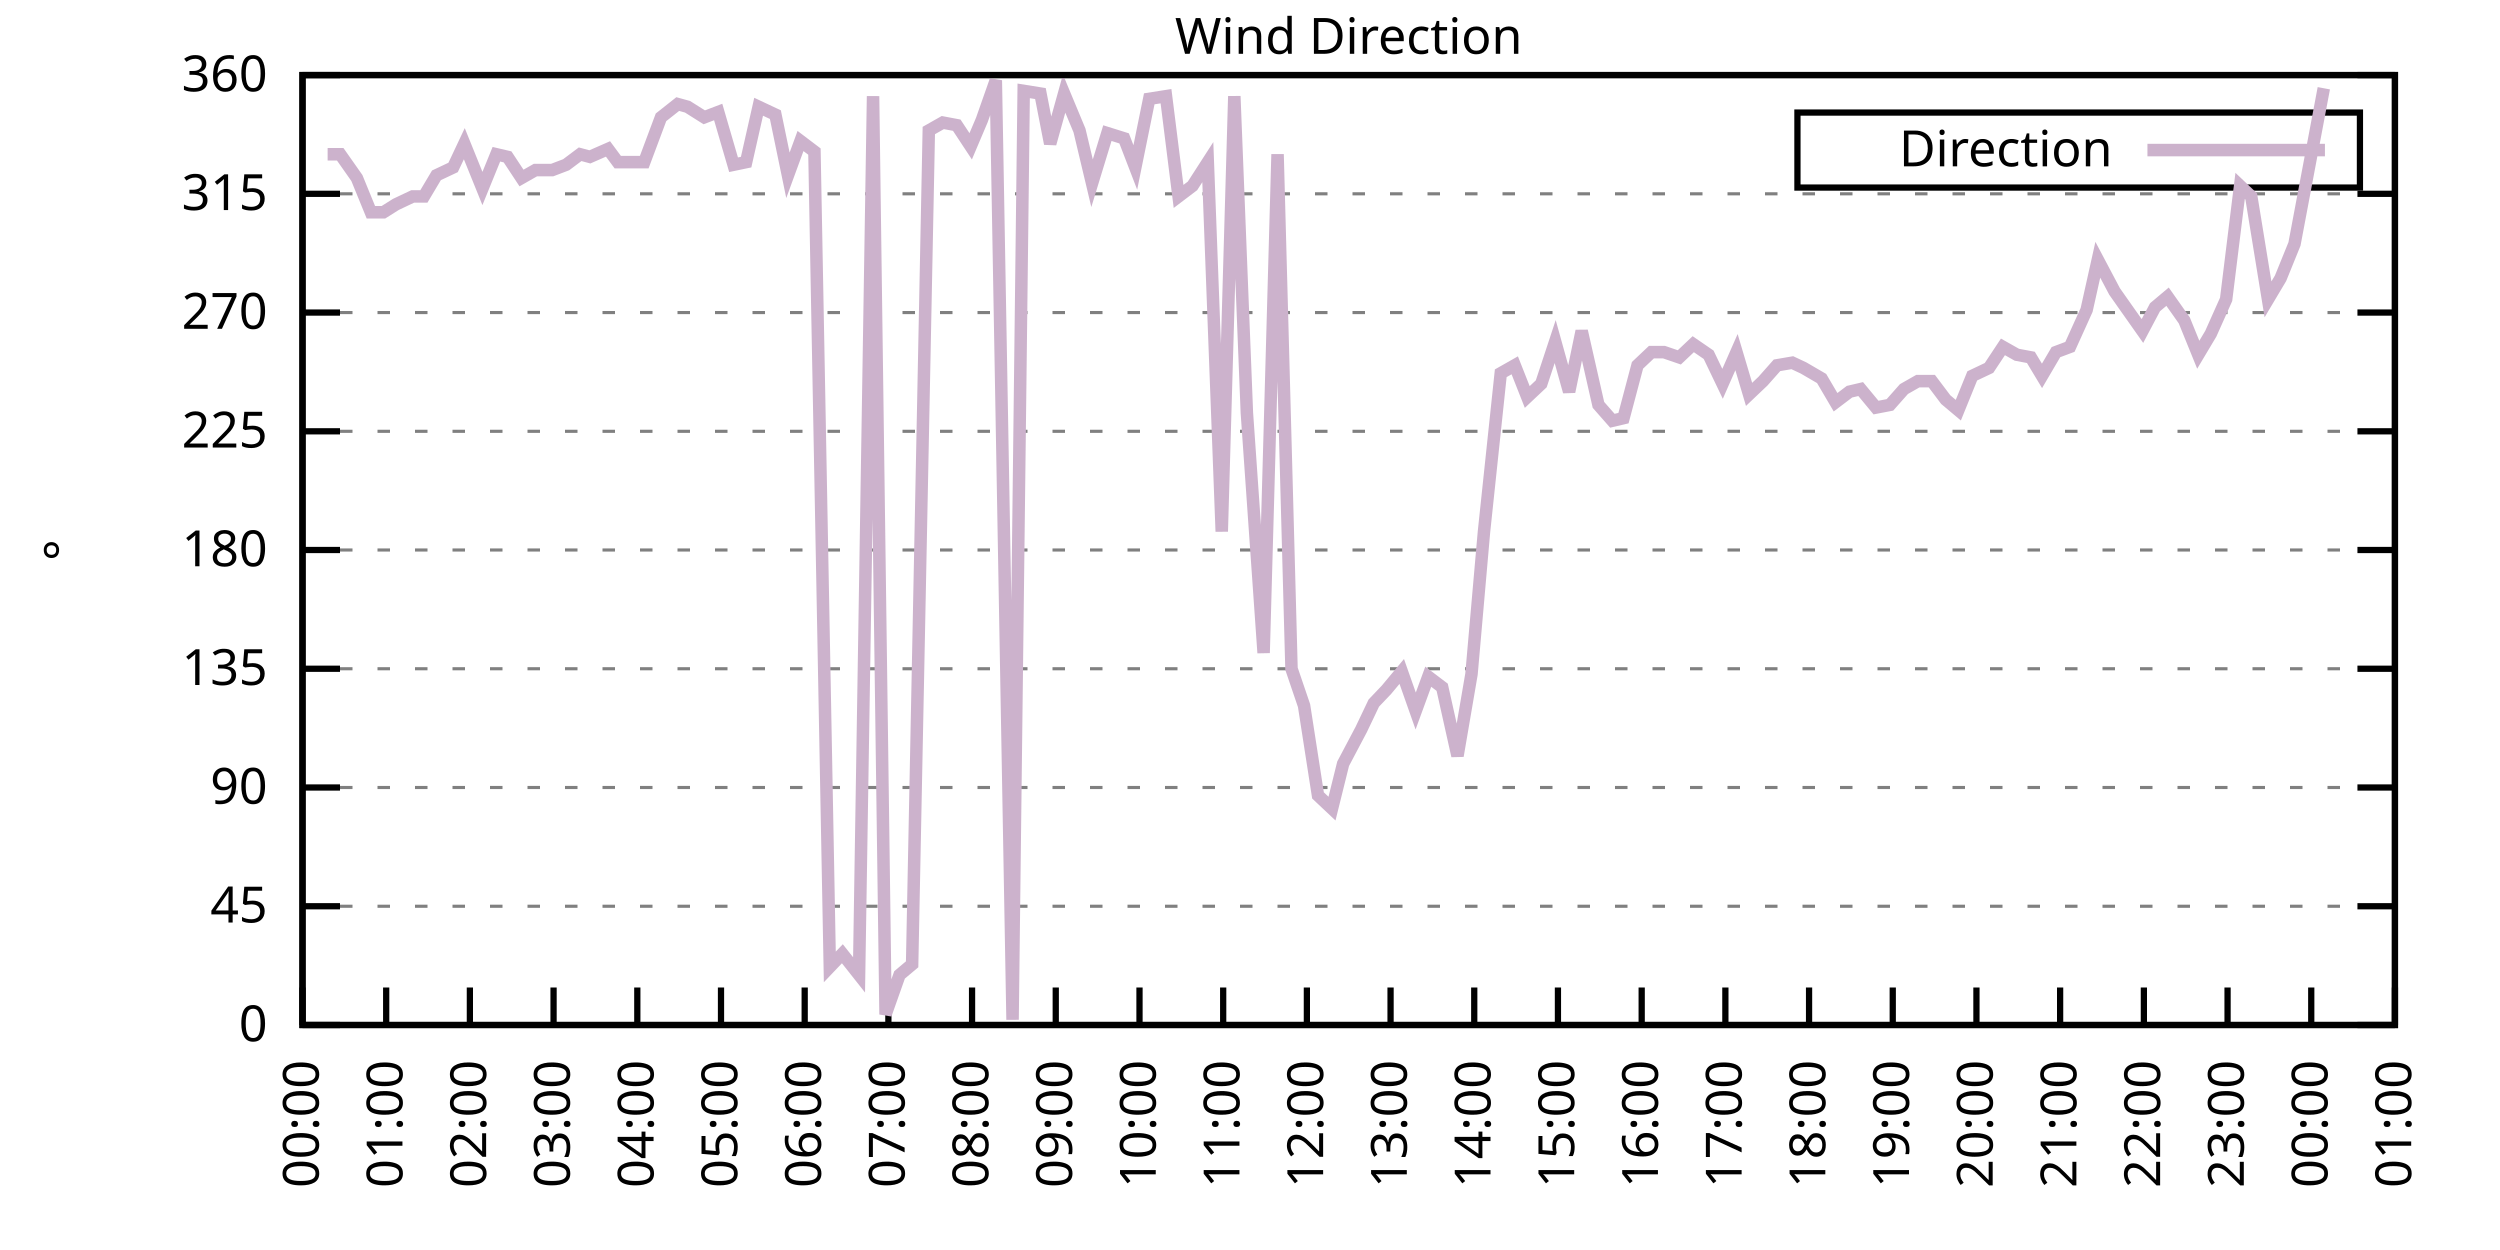
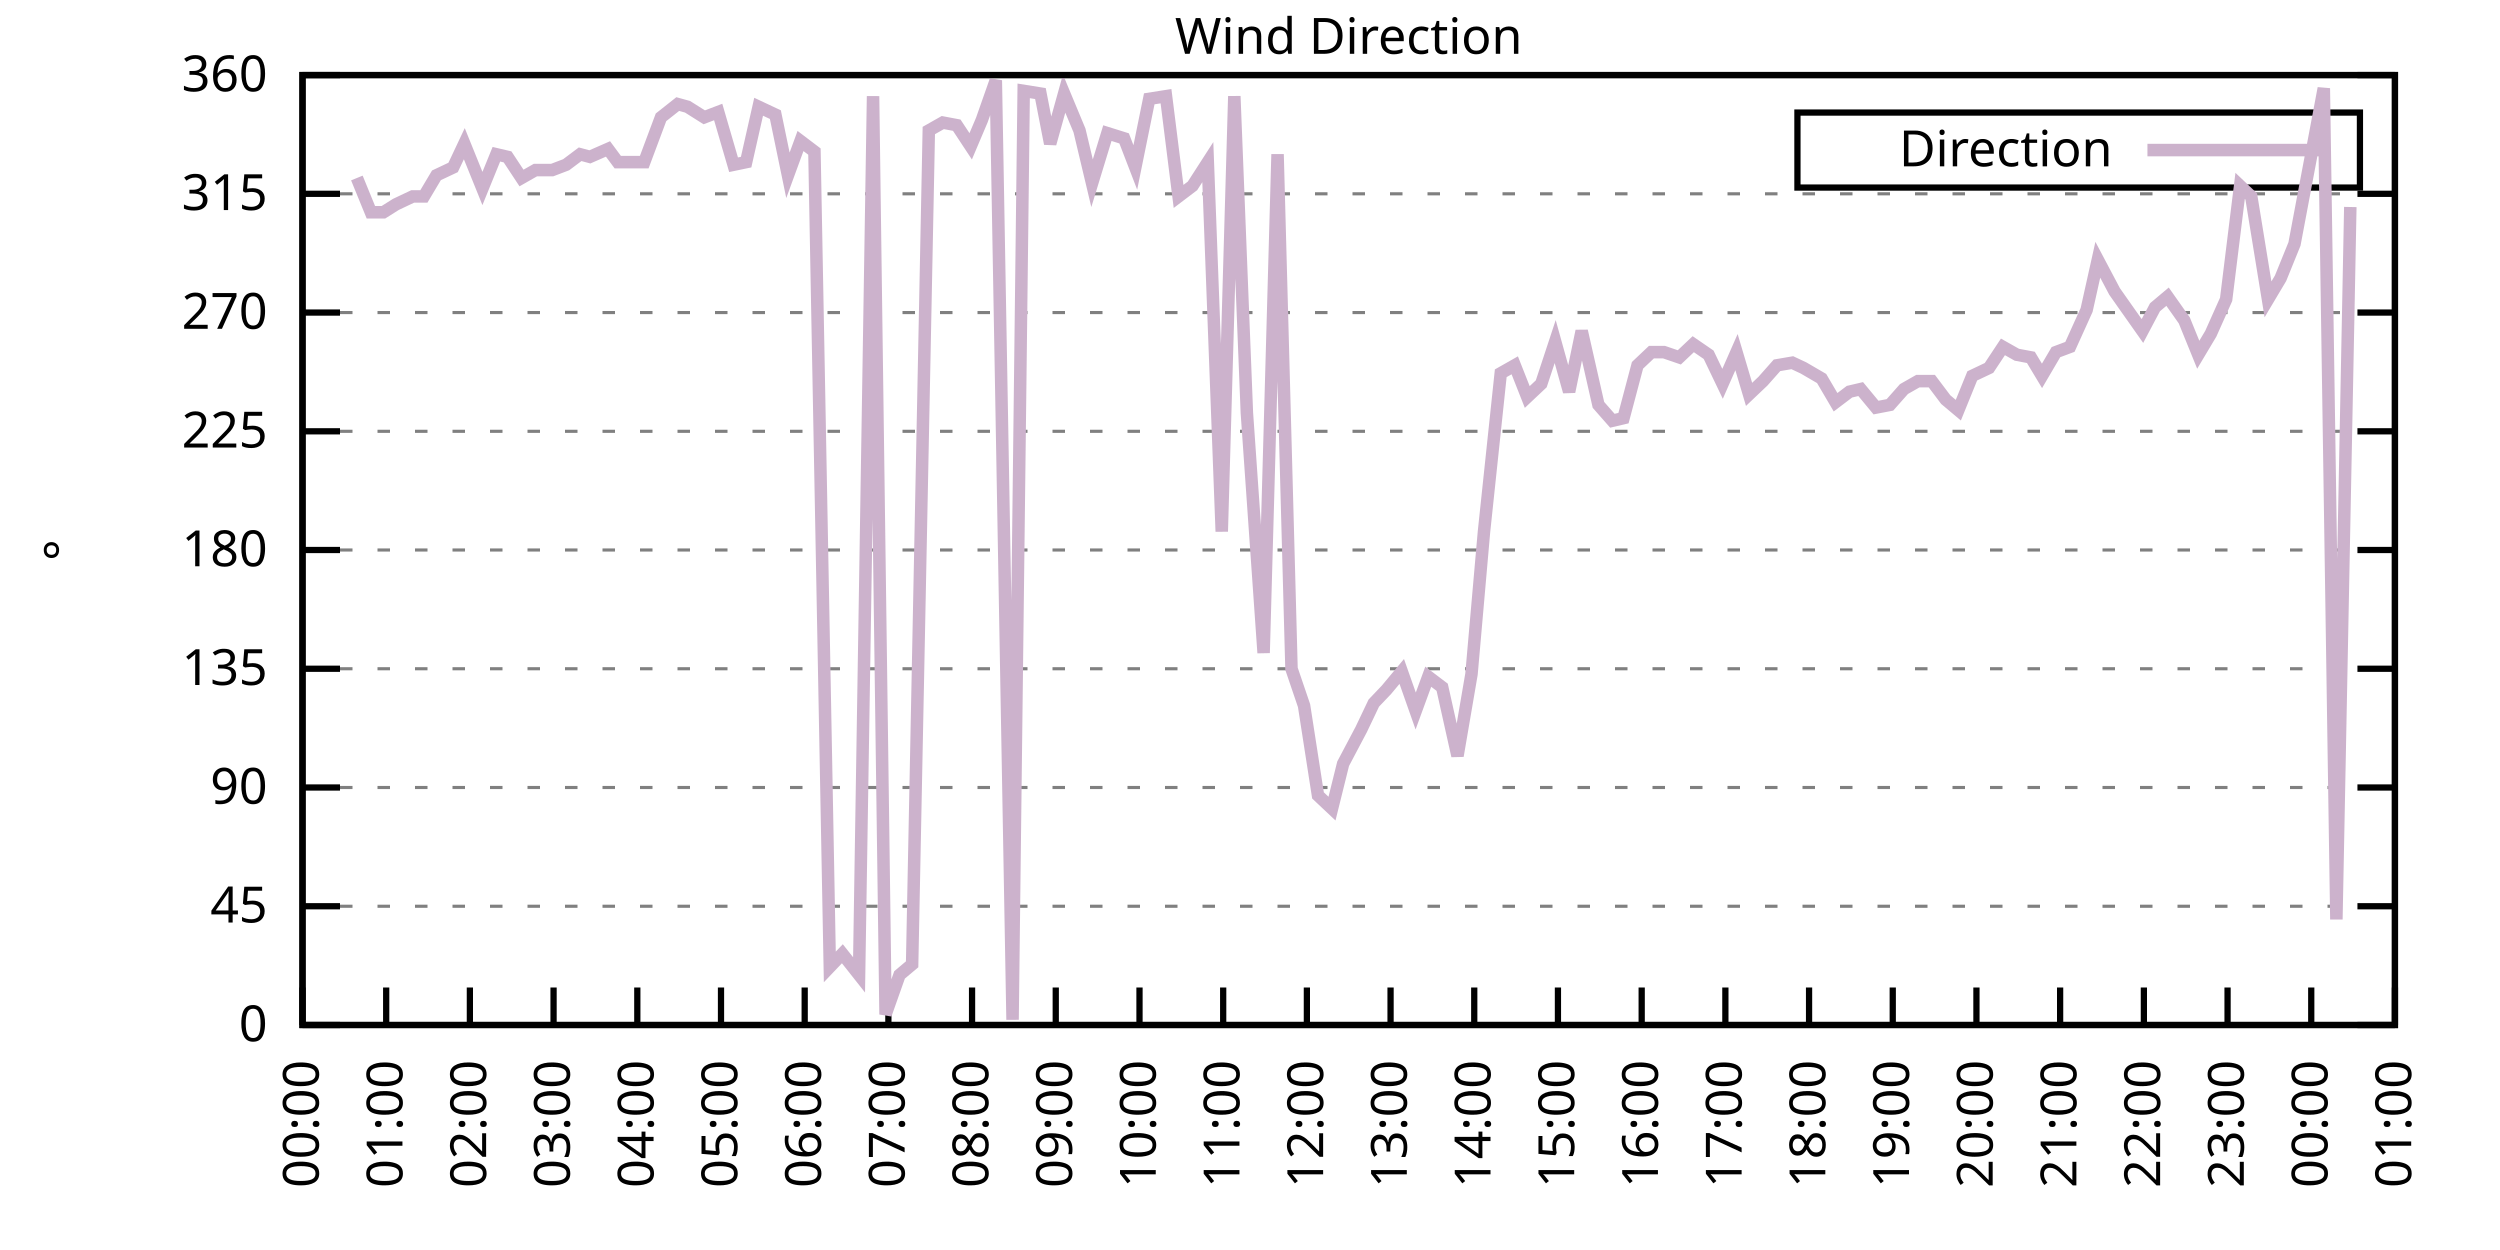
<svg xmlns="http://www.w3.org/2000/svg" xmlns:xlink="http://www.w3.org/1999/xlink" width="400" height="200" viewBox="0 0 400 200">
  <g id="gnuplot_canvas">
    <rect x="0" y="0" width="400" height="200" fill="none" />
    <defs>
      <circle id="gpDot" r="0.5" stroke-width="0.5" stroke="currentColor" />
      <path id="gpPt0" stroke-width="0.333" stroke="currentColor" d="M-1,0 h2 M0,-1 v2" />
      <path id="gpPt1" stroke-width="0.333" stroke="currentColor" d="M-1,-1 L1,1 M1,-1 L-1,1" />
      <path id="gpPt2" stroke-width="0.333" stroke="currentColor" d="M-1,0 L1,0 M0,-1 L0,1 M-1,-1 L1,1 M-1,1 L1,-1" />
      <rect id="gpPt3" stroke-width="0.333" stroke="currentColor" x="-1" y="-1" width="2" height="2" />
      <rect id="gpPt4" stroke-width="0.333" stroke="currentColor" fill="currentColor" x="-1" y="-1" width="2" height="2" />
      <circle id="gpPt5" stroke-width="0.333" stroke="currentColor" cx="0" cy="0" r="1" />
      <use xlink:href="#gpPt5" id="gpPt6" fill="currentColor" stroke="none" />
      <path id="gpPt7" stroke-width="0.333" stroke="currentColor" d="M0,-1.33 L-1.33,0.67 L1.33,0.67 z" />
      <use xlink:href="#gpPt7" id="gpPt8" fill="currentColor" stroke="none" />
      <use xlink:href="#gpPt7" id="gpPt9" stroke="currentColor" transform="rotate(180)" />
      <use xlink:href="#gpPt9" id="gpPt10" fill="currentColor" stroke="none" />
      <use xlink:href="#gpPt3" id="gpPt11" stroke="currentColor" transform="rotate(45)" />
      <use xlink:href="#gpPt11" id="gpPt12" fill="currentColor" stroke="none" />
      <path id="gpPt13" stroke-width="0.333" stroke="currentColor" d="M0,1.330 L1.265,0.411 L0.782,-1.067 L-0.782,-1.076 L-1.265,0.411 z" />
      <use xlink:href="#gpPt13" id="gpPt14" fill="currentColor" stroke="none" />
      <filter id="textbox" filterUnits="objectBoundingBox" x="0" y="0" height="1" width="1">
        <feFlood flood-color="white" flood-opacity="1" result="bgnd" />
        <feComposite in="SourceGraphic" in2="bgnd" operator="atop" />
      </filter>
      <filter id="greybox" filterUnits="objectBoundingBox" x="0" y="0" height="1" width="1">
        <feFlood flood-color="lightgrey" flood-opacity="1" result="grey" />
        <feComposite in="SourceGraphic" in2="grey" operator="atop" />
      </filter>
    </defs>
    <g fill="none" color="white" stroke="currentColor" stroke-width="1.00" stroke-linecap="butt" stroke-linejoin="miter">
</g>
    <g fill="none" color="black" stroke="currentColor" stroke-width="1.00" stroke-linecap="butt" stroke-linejoin="miter">
      <g stroke="none" shape-rendering="crispEdges">
        <polygon fill="rgb(255, 255, 255)" points="48.40,164.00 383.18,164.00 383.18,12.02 48.40,12.02 " />
      </g>
    </g>
    <g fill="none" color="black" stroke="currentColor" stroke-width="1.00" stroke-linecap="butt" stroke-linejoin="miter">
</g>
    <g fill="none" color="black" stroke="black" stroke-width="0.50" stroke-linecap="butt" stroke-linejoin="miter">
</g>
    <g fill="none" color="gray" stroke="currentColor" stroke-width="0.50" stroke-linecap="butt" stroke-linejoin="miter">
      <path stroke="gray" stroke-dasharray="2,4" class="gridline" d="M48.40,164.00 L383.19,164.00  " />
    </g>
    <g fill="none" color="gray" stroke="gray" stroke-width="1.00" stroke-linecap="butt" stroke-linejoin="miter">
</g>
    <g fill="none" color="black" stroke="currentColor" stroke-width="1.00" stroke-linecap="butt" stroke-linejoin="miter">
      <path stroke="black" d="M48.40,164.00 L54.40,164.00 M383.19,164.00 L377.19,164.00  " />
      <g transform="translate(42.80,166.60)" stroke="none" fill="black" font-family="Sans" font-size="8.00" text-anchor="end">
        <text>
          <tspan font-family="Sans"> 0</tspan>
        </text>
      </g>
    </g>
    <g fill="none" color="black" stroke="currentColor" stroke-width="1.00" stroke-linecap="butt" stroke-linejoin="miter">
</g>
    <g fill="none" color="black" stroke="black" stroke-width="0.50" stroke-linecap="butt" stroke-linejoin="miter">
</g>
    <g fill="none" color="gray" stroke="currentColor" stroke-width="0.50" stroke-linecap="butt" stroke-linejoin="miter">
      <path stroke="gray" stroke-dasharray="2,4" class="gridline" d="M48.40,145.00 L383.19,145.00  " />
    </g>
    <g fill="none" color="gray" stroke="gray" stroke-width="1.00" stroke-linecap="butt" stroke-linejoin="miter">
</g>
    <g fill="none" color="black" stroke="currentColor" stroke-width="1.00" stroke-linecap="butt" stroke-linejoin="miter">
      <path stroke="black" d="M48.40,145.00 L54.40,145.00 M383.19,145.00 L377.19,145.00  " />
      <g transform="translate(42.80,147.60)" stroke="none" fill="black" font-family="Sans" font-size="8.00" text-anchor="end">
        <text>
          <tspan font-family="Sans"> 45</tspan>
        </text>
      </g>
    </g>
    <g fill="none" color="black" stroke="currentColor" stroke-width="1.00" stroke-linecap="butt" stroke-linejoin="miter">
</g>
    <g fill="none" color="black" stroke="black" stroke-width="0.50" stroke-linecap="butt" stroke-linejoin="miter">
</g>
    <g fill="none" color="gray" stroke="currentColor" stroke-width="0.50" stroke-linecap="butt" stroke-linejoin="miter">
      <path stroke="gray" stroke-dasharray="2,4" class="gridline" d="M48.40,126.00 L383.19,126.00  " />
    </g>
    <g fill="none" color="gray" stroke="gray" stroke-width="1.00" stroke-linecap="butt" stroke-linejoin="miter">
</g>
    <g fill="none" color="black" stroke="currentColor" stroke-width="1.00" stroke-linecap="butt" stroke-linejoin="miter">
      <path stroke="black" d="M48.40,126.00 L54.40,126.00 M383.19,126.00 L377.19,126.00  " />
      <g transform="translate(42.80,128.60)" stroke="none" fill="black" font-family="Sans" font-size="8.00" text-anchor="end">
        <text>
          <tspan font-family="Sans"> 90</tspan>
        </text>
      </g>
    </g>
    <g fill="none" color="black" stroke="currentColor" stroke-width="1.00" stroke-linecap="butt" stroke-linejoin="miter">
</g>
    <g fill="none" color="black" stroke="black" stroke-width="0.50" stroke-linecap="butt" stroke-linejoin="miter">
</g>
    <g fill="none" color="gray" stroke="currentColor" stroke-width="0.50" stroke-linecap="butt" stroke-linejoin="miter">
      <path stroke="gray" stroke-dasharray="2,4" class="gridline" d="M48.40,107.00 L383.19,107.00  " />
    </g>
    <g fill="none" color="gray" stroke="gray" stroke-width="1.00" stroke-linecap="butt" stroke-linejoin="miter">
</g>
    <g fill="none" color="black" stroke="currentColor" stroke-width="1.00" stroke-linecap="butt" stroke-linejoin="miter">
      <path stroke="black" d="M48.40,107.00 L54.40,107.00 M383.19,107.00 L377.19,107.00  " />
      <g transform="translate(42.80,109.60)" stroke="none" fill="black" font-family="Sans" font-size="8.00" text-anchor="end">
        <text>
          <tspan font-family="Sans"> 135</tspan>
        </text>
      </g>
    </g>
    <g fill="none" color="black" stroke="currentColor" stroke-width="1.00" stroke-linecap="butt" stroke-linejoin="miter">
</g>
    <g fill="none" color="black" stroke="black" stroke-width="0.50" stroke-linecap="butt" stroke-linejoin="miter">
</g>
    <g fill="none" color="gray" stroke="currentColor" stroke-width="0.50" stroke-linecap="butt" stroke-linejoin="miter">
      <path stroke="gray" stroke-dasharray="2,4" class="gridline" d="M48.40,88.00 L383.19,88.00  " />
    </g>
    <g fill="none" color="gray" stroke="gray" stroke-width="1.00" stroke-linecap="butt" stroke-linejoin="miter">
</g>
    <g fill="none" color="black" stroke="currentColor" stroke-width="1.00" stroke-linecap="butt" stroke-linejoin="miter">
      <path stroke="black" d="M48.40,88.00 L54.40,88.00 M383.19,88.00 L377.19,88.00  " />
      <g transform="translate(42.80,90.60)" stroke="none" fill="black" font-family="Sans" font-size="8.00" text-anchor="end">
        <text>
          <tspan font-family="Sans"> 180</tspan>
        </text>
      </g>
    </g>
    <g fill="none" color="black" stroke="currentColor" stroke-width="1.00" stroke-linecap="butt" stroke-linejoin="miter">
</g>
    <g fill="none" color="black" stroke="black" stroke-width="0.50" stroke-linecap="butt" stroke-linejoin="miter">
</g>
    <g fill="none" color="gray" stroke="currentColor" stroke-width="0.50" stroke-linecap="butt" stroke-linejoin="miter">
      <path stroke="gray" stroke-dasharray="2,4" class="gridline" d="M48.40,69.01 L383.19,69.01  " />
    </g>
    <g fill="none" color="gray" stroke="gray" stroke-width="1.00" stroke-linecap="butt" stroke-linejoin="miter">
</g>
    <g fill="none" color="black" stroke="currentColor" stroke-width="1.00" stroke-linecap="butt" stroke-linejoin="miter">
      <path stroke="black" d="M48.40,69.01 L54.40,69.01 M383.19,69.01 L377.19,69.01  " />
      <g transform="translate(42.80,71.61)" stroke="none" fill="black" font-family="Sans" font-size="8.00" text-anchor="end">
        <text>
          <tspan font-family="Sans"> 225</tspan>
        </text>
      </g>
    </g>
    <g fill="none" color="black" stroke="currentColor" stroke-width="1.00" stroke-linecap="butt" stroke-linejoin="miter">
</g>
    <g fill="none" color="black" stroke="black" stroke-width="0.50" stroke-linecap="butt" stroke-linejoin="miter">
</g>
    <g fill="none" color="gray" stroke="currentColor" stroke-width="0.50" stroke-linecap="butt" stroke-linejoin="miter">
      <path stroke="gray" stroke-dasharray="2,4" class="gridline" d="M48.40,50.01 L383.19,50.01  " />
    </g>
    <g fill="none" color="gray" stroke="gray" stroke-width="1.00" stroke-linecap="butt" stroke-linejoin="miter">
</g>
    <g fill="none" color="black" stroke="currentColor" stroke-width="1.00" stroke-linecap="butt" stroke-linejoin="miter">
      <path stroke="black" d="M48.40,50.01 L54.40,50.01 M383.19,50.01 L377.19,50.01  " />
      <g transform="translate(42.80,52.61)" stroke="none" fill="black" font-family="Sans" font-size="8.00" text-anchor="end">
        <text>
          <tspan font-family="Sans"> 270</tspan>
        </text>
      </g>
    </g>
    <g fill="none" color="black" stroke="currentColor" stroke-width="1.00" stroke-linecap="butt" stroke-linejoin="miter">
</g>
    <g fill="none" color="black" stroke="black" stroke-width="0.50" stroke-linecap="butt" stroke-linejoin="miter">
</g>
    <g fill="none" color="gray" stroke="currentColor" stroke-width="0.50" stroke-linecap="butt" stroke-linejoin="miter">
      <path stroke="gray" stroke-dasharray="2,4" class="gridline" d="M48.40,31.01 L383.19,31.01  " />
    </g>
    <g fill="none" color="gray" stroke="gray" stroke-width="1.00" stroke-linecap="butt" stroke-linejoin="miter">
</g>
    <g fill="none" color="black" stroke="currentColor" stroke-width="1.00" stroke-linecap="butt" stroke-linejoin="miter">
      <path stroke="black" d="M48.40,31.01 L54.40,31.01 M383.19,31.01 L377.19,31.01  " />
      <g transform="translate(42.80,33.61)" stroke="none" fill="black" font-family="Sans" font-size="8.00" text-anchor="end">
        <text>
          <tspan font-family="Sans"> 315</tspan>
        </text>
      </g>
    </g>
    <g fill="none" color="black" stroke="currentColor" stroke-width="1.00" stroke-linecap="butt" stroke-linejoin="miter">
</g>
    <g fill="none" color="black" stroke="black" stroke-width="0.50" stroke-linecap="butt" stroke-linejoin="miter">
</g>
    <g fill="none" color="gray" stroke="currentColor" stroke-width="0.50" stroke-linecap="butt" stroke-linejoin="miter">
      <path stroke="gray" stroke-dasharray="2,4" class="gridline" d="M48.40,12.01 L383.19,12.01  " />
    </g>
    <g fill="none" color="gray" stroke="gray" stroke-width="1.00" stroke-linecap="butt" stroke-linejoin="miter">
</g>
    <g fill="none" color="black" stroke="currentColor" stroke-width="1.00" stroke-linecap="butt" stroke-linejoin="miter">
      <path stroke="black" d="M48.40,12.01 L54.40,12.01 M383.19,12.01 L377.19,12.01  " />
      <g transform="translate(42.80,14.61)" stroke="none" fill="black" font-family="Sans" font-size="8.00" text-anchor="end">
        <text>
          <tspan font-family="Sans"> 360</tspan>
        </text>
      </g>
    </g>
    <g fill="none" color="black" stroke="currentColor" stroke-width="1.00" stroke-linecap="butt" stroke-linejoin="miter">
      <path stroke="black" d="M48.40,164.00 L48.40,158.00  " />
      <g transform="translate(51.00,169.60) rotate(270.00)" stroke="none" fill="black" font-family="Sans" font-size="8.00" text-anchor="end">
        <text>
          <tspan font-family="Sans">00:00</tspan>
        </text>
      </g>
    </g>
    <g fill="none" color="black" stroke="currentColor" stroke-width="1.00" stroke-linecap="butt" stroke-linejoin="miter">
      <path stroke="black" d="M61.79,164.00 L61.79,158.00  " />
      <g transform="translate(64.39,169.60) rotate(270.00)" stroke="none" fill="black" font-family="Sans" font-size="8.00" text-anchor="end">
        <text>
          <tspan font-family="Sans">01:00</tspan>
        </text>
      </g>
    </g>
    <g fill="none" color="black" stroke="currentColor" stroke-width="1.00" stroke-linecap="butt" stroke-linejoin="miter">
      <path stroke="black" d="M75.18,164.00 L75.18,158.00  " />
      <g transform="translate(77.78,169.60) rotate(270.00)" stroke="none" fill="black" font-family="Sans" font-size="8.00" text-anchor="end">
        <text>
          <tspan font-family="Sans">02:00</tspan>
        </text>
      </g>
    </g>
    <g fill="none" color="black" stroke="currentColor" stroke-width="1.00" stroke-linecap="butt" stroke-linejoin="miter">
      <path stroke="black" d="M88.57,164.00 L88.57,158.00  " />
      <g transform="translate(91.17,169.60) rotate(270.00)" stroke="none" fill="black" font-family="Sans" font-size="8.00" text-anchor="end">
        <text>
          <tspan font-family="Sans">03:00</tspan>
        </text>
      </g>
    </g>
    <g fill="none" color="black" stroke="currentColor" stroke-width="1.00" stroke-linecap="butt" stroke-linejoin="miter">
      <path stroke="black" d="M101.97,164.00 L101.97,158.00  " />
      <g transform="translate(104.57,169.60) rotate(270.00)" stroke="none" fill="black" font-family="Sans" font-size="8.00" text-anchor="end">
        <text>
          <tspan font-family="Sans">04:00</tspan>
        </text>
      </g>
    </g>
    <g fill="none" color="black" stroke="currentColor" stroke-width="1.00" stroke-linecap="butt" stroke-linejoin="miter">
      <path stroke="black" d="M115.36,164.00 L115.36,158.00  " />
      <g transform="translate(117.96,169.60) rotate(270.00)" stroke="none" fill="black" font-family="Sans" font-size="8.00" text-anchor="end">
        <text>
          <tspan font-family="Sans">05:00</tspan>
        </text>
      </g>
    </g>
    <g fill="none" color="black" stroke="currentColor" stroke-width="1.00" stroke-linecap="butt" stroke-linejoin="miter">
      <path stroke="black" d="M128.75,164.00 L128.75,158.00  " />
      <g transform="translate(131.35,169.60) rotate(270.00)" stroke="none" fill="black" font-family="Sans" font-size="8.00" text-anchor="end">
        <text>
          <tspan font-family="Sans">06:00</tspan>
        </text>
      </g>
    </g>
    <g fill="none" color="black" stroke="currentColor" stroke-width="1.00" stroke-linecap="butt" stroke-linejoin="miter">
      <path stroke="black" d="M142.14,164.00 L142.14,158.00  " />
      <g transform="translate(144.74,169.60) rotate(270.00)" stroke="none" fill="black" font-family="Sans" font-size="8.00" text-anchor="end">
        <text>
          <tspan font-family="Sans">07:00</tspan>
        </text>
      </g>
    </g>
    <g fill="none" color="black" stroke="currentColor" stroke-width="1.00" stroke-linecap="butt" stroke-linejoin="miter">
      <path stroke="black" d="M155.53,164.00 L155.53,158.00  " />
      <g transform="translate(158.13,169.60) rotate(270.00)" stroke="none" fill="black" font-family="Sans" font-size="8.00" text-anchor="end">
        <text>
          <tspan font-family="Sans">08:00</tspan>
        </text>
      </g>
    </g>
    <g fill="none" color="black" stroke="currentColor" stroke-width="1.00" stroke-linecap="butt" stroke-linejoin="miter">
      <path stroke="black" d="M168.92,164.00 L168.92,158.00  " />
      <g transform="translate(171.52,169.60) rotate(270.00)" stroke="none" fill="black" font-family="Sans" font-size="8.00" text-anchor="end">
        <text>
          <tspan font-family="Sans">09:00</tspan>
        </text>
      </g>
    </g>
    <g fill="none" color="black" stroke="currentColor" stroke-width="1.00" stroke-linecap="butt" stroke-linejoin="miter">
      <path stroke="black" d="M182.32,164.00 L182.32,158.00  " />
      <g transform="translate(184.92,169.60) rotate(270.00)" stroke="none" fill="black" font-family="Sans" font-size="8.00" text-anchor="end">
        <text>
          <tspan font-family="Sans">10:00</tspan>
        </text>
      </g>
    </g>
    <g fill="none" color="black" stroke="currentColor" stroke-width="1.00" stroke-linecap="butt" stroke-linejoin="miter">
      <path stroke="black" d="M195.71,164.00 L195.71,158.00  " />
      <g transform="translate(198.31,169.60) rotate(270.00)" stroke="none" fill="black" font-family="Sans" font-size="8.00" text-anchor="end">
        <text>
          <tspan font-family="Sans">11:00</tspan>
        </text>
      </g>
    </g>
    <g fill="none" color="black" stroke="currentColor" stroke-width="1.00" stroke-linecap="butt" stroke-linejoin="miter">
      <path stroke="black" d="M209.10,164.00 L209.10,158.00  " />
      <g transform="translate(211.70,169.60) rotate(270.00)" stroke="none" fill="black" font-family="Sans" font-size="8.00" text-anchor="end">
        <text>
          <tspan font-family="Sans">12:00</tspan>
        </text>
      </g>
    </g>
    <g fill="none" color="black" stroke="currentColor" stroke-width="1.00" stroke-linecap="butt" stroke-linejoin="miter">
      <path stroke="black" d="M222.49,164.00 L222.49,158.00  " />
      <g transform="translate(225.09,169.60) rotate(270.00)" stroke="none" fill="black" font-family="Sans" font-size="8.00" text-anchor="end">
        <text>
          <tspan font-family="Sans">13:00</tspan>
        </text>
      </g>
    </g>
    <g fill="none" color="black" stroke="currentColor" stroke-width="1.00" stroke-linecap="butt" stroke-linejoin="miter">
      <path stroke="black" d="M235.88,164.00 L235.88,158.00  " />
      <g transform="translate(238.48,169.60) rotate(270.00)" stroke="none" fill="black" font-family="Sans" font-size="8.00" text-anchor="end">
        <text>
          <tspan font-family="Sans">14:00</tspan>
        </text>
      </g>
    </g>
    <g fill="none" color="black" stroke="currentColor" stroke-width="1.00" stroke-linecap="butt" stroke-linejoin="miter">
      <path stroke="black" d="M249.27,164.00 L249.27,158.00  " />
      <g transform="translate(251.87,169.60) rotate(270.00)" stroke="none" fill="black" font-family="Sans" font-size="8.00" text-anchor="end">
        <text>
          <tspan font-family="Sans">15:00</tspan>
        </text>
      </g>
    </g>
    <g fill="none" color="black" stroke="currentColor" stroke-width="1.00" stroke-linecap="butt" stroke-linejoin="miter">
      <path stroke="black" d="M262.67,164.00 L262.67,158.00  " />
      <g transform="translate(265.27,169.60) rotate(270.00)" stroke="none" fill="black" font-family="Sans" font-size="8.00" text-anchor="end">
        <text>
          <tspan font-family="Sans">16:00</tspan>
        </text>
      </g>
    </g>
    <g fill="none" color="black" stroke="currentColor" stroke-width="1.00" stroke-linecap="butt" stroke-linejoin="miter">
      <path stroke="black" d="M276.06,164.00 L276.06,158.00  " />
      <g transform="translate(278.66,169.60) rotate(270.00)" stroke="none" fill="black" font-family="Sans" font-size="8.00" text-anchor="end">
        <text>
          <tspan font-family="Sans">17:00</tspan>
        </text>
      </g>
    </g>
    <g fill="none" color="black" stroke="currentColor" stroke-width="1.00" stroke-linecap="butt" stroke-linejoin="miter">
      <path stroke="black" d="M289.45,164.00 L289.45,158.00  " />
      <g transform="translate(292.05,169.60) rotate(270.00)" stroke="none" fill="black" font-family="Sans" font-size="8.00" text-anchor="end">
        <text>
          <tspan font-family="Sans">18:00</tspan>
        </text>
      </g>
    </g>
    <g fill="none" color="black" stroke="currentColor" stroke-width="1.00" stroke-linecap="butt" stroke-linejoin="miter">
      <path stroke="black" d="M302.84,164.00 L302.84,158.00  " />
      <g transform="translate(305.44,169.60) rotate(270.00)" stroke="none" fill="black" font-family="Sans" font-size="8.00" text-anchor="end">
        <text>
          <tspan font-family="Sans">19:00</tspan>
        </text>
      </g>
    </g>
    <g fill="none" color="black" stroke="currentColor" stroke-width="1.00" stroke-linecap="butt" stroke-linejoin="miter">
      <path stroke="black" d="M316.23,164.00 L316.23,158.00  " />
      <g transform="translate(318.83,169.60) rotate(270.00)" stroke="none" fill="black" font-family="Sans" font-size="8.00" text-anchor="end">
        <text>
          <tspan font-family="Sans">20:00</tspan>
        </text>
      </g>
    </g>
    <g fill="none" color="black" stroke="currentColor" stroke-width="1.00" stroke-linecap="butt" stroke-linejoin="miter">
      <path stroke="black" d="M329.62,164.00 L329.62,158.00  " />
      <g transform="translate(332.22,169.60) rotate(270.00)" stroke="none" fill="black" font-family="Sans" font-size="8.00" text-anchor="end">
        <text>
          <tspan font-family="Sans">21:00</tspan>
        </text>
      </g>
    </g>
    <g fill="none" color="black" stroke="currentColor" stroke-width="1.00" stroke-linecap="butt" stroke-linejoin="miter">
      <path stroke="black" d="M343.02,164.00 L343.02,158.00  " />
      <g transform="translate(345.62,169.60) rotate(270.00)" stroke="none" fill="black" font-family="Sans" font-size="8.00" text-anchor="end">
        <text>
          <tspan font-family="Sans">22:00</tspan>
        </text>
      </g>
    </g>
    <g fill="none" color="black" stroke="currentColor" stroke-width="1.00" stroke-linecap="butt" stroke-linejoin="miter">
      <path stroke="black" d="M356.41,164.00 L356.41,158.00  " />
      <g transform="translate(359.01,169.60) rotate(270.00)" stroke="none" fill="black" font-family="Sans" font-size="8.00" text-anchor="end">
        <text>
          <tspan font-family="Sans">23:00</tspan>
        </text>
      </g>
    </g>
    <g fill="none" color="black" stroke="currentColor" stroke-width="1.00" stroke-linecap="butt" stroke-linejoin="miter">
      <path stroke="black" d="M369.80,164.00 L369.80,158.00  " />
      <g transform="translate(372.40,169.60) rotate(270.00)" stroke="none" fill="black" font-family="Sans" font-size="8.00" text-anchor="end">
        <text>
          <tspan font-family="Sans">00:00</tspan>
        </text>
      </g>
    </g>
    <g fill="none" color="black" stroke="currentColor" stroke-width="1.00" stroke-linecap="butt" stroke-linejoin="miter">
      <path stroke="black" d="M383.19,164.00 L383.19,158.00  " />
      <g transform="translate(385.79,169.60) rotate(270.00)" stroke="none" fill="black" font-family="Sans" font-size="8.00" text-anchor="end">
        <text>
          <tspan font-family="Sans">01:00</tspan>
        </text>
      </g>
    </g>
    <g fill="none" color="black" stroke="currentColor" stroke-width="1.00" stroke-linecap="butt" stroke-linejoin="miter">
</g>
    <g fill="none" color="black" stroke="currentColor" stroke-width="1.00" stroke-linecap="butt" stroke-linejoin="miter">
      <path stroke="black" d="M48.40,12.01 L48.40,164.00 L383.19,164.00 L383.19,12.01 L48.40,12.01 Z  " />
    </g>
    <g fill="none" color="black" stroke="currentColor" stroke-width="1.00" stroke-linecap="butt" stroke-linejoin="miter">
</g>
    <g fill="none" color="black" stroke="currentColor" stroke-width="1.00" stroke-linecap="butt" stroke-linejoin="miter">
      <path stroke="black" d="M287.59,30.01 L287.59,18.01 L377.59,18.01 L377.59,30.01 L287.59,30.01 Z  " />
    </g>
    <g id="Wind_direction_plot_1">
      <g fill="none" color="white" stroke="black" stroke-width="2.00" stroke-linecap="butt" stroke-linejoin="miter">
</g>
      <g fill="none" color="black" stroke="currentColor" stroke-width="2.00" stroke-linecap="butt" stroke-linejoin="miter">
        <g transform="translate(337.99,26.61)" stroke="none" fill="black" font-family="Sans" font-size="8.00" text-anchor="end">
          <text>
            <tspan font-family="Sans">Direction</tspan>
          </text>
        </g>
      </g>
      <g fill="none" color="black" stroke="currentColor" stroke-width="2.00" stroke-linecap="butt" stroke-linejoin="miter">
-         <path stroke="rgb(204, 178, 204)" d="M343.59,24.01 L371.99,24.01 M52.42,24.68 L54.43,24.68 L57.10,28.48 L59.34,33.96 L61.35,33.96 L63.35,32.70   L66.03,31.43 L67.82,31.43 L69.83,28.05 L72.50,26.79 L74.29,22.99 L77.19,30.16 L79.42,24.68 L81.21,25.10   L83.44,28.48 L85.67,27.21 L88.35,27.21 L90.58,26.36 L92.82,24.68 L94.38,25.10 L97.28,23.83 L98.84,25.94   L101.52,25.94 L103.08,25.94 L105.76,18.77 L108.44,16.65 L110.00,17.08 L112.68,18.77 L114.91,17.92 L117.37,26.36   L119.38,25.94 L121.38,17.08 L124.06,18.34 L126.07,28.05 L128.08,22.56 L130.31,24.25 L132.77,154.71 L134.78,152.60   L137.45,155.98 L139.69,15.39 L141.69,162.31 L143.93,155.98 L145.94,154.29 L148.61,20.88 L150.85,19.61 L153.08,20.03   L155.31,23.41 L157.10,19.19 L159.33,12.85 L162.01,163.16 L163.79,14.54 L166.47,14.97 L168.03,22.99 L170.26,14.97   L172.72,20.88 L174.73,29.32 L177.18,21.30 L179.86,22.14 L181.65,26.79 L183.88,15.81 L186.56,15.39 L188.57,31.43   L190.80,29.74 L193.25,25.94 L195.48,85.05 L197.49,15.39 L199.50,66.05 L202.18,104.47 L204.41,24.68 L206.64,107.00   L208.65,112.91 L210.88,127.27 L213.12,129.38 L214.90,122.20 L217.80,116.71 L219.81,112.49 L221.82,110.38 L224.28,107.43   L226.51,113.76 L228.52,108.27 L230.75,109.96 L233.20,120.94 L235.44,107.85 L237.44,85.05 L240.12,59.72 L242.36,58.45   L244.36,63.52 L246.60,61.41 L248.83,54.65 L251.06,62.67 L253.07,52.96 L255.75,64.78 L257.98,67.32 L259.76,66.90   L262.00,58.45 L264.23,56.34 L266.24,56.34 L268.69,57.18 L270.92,55.07 L273.38,56.76 L275.61,61.41 L277.84,56.34   L279.85,63.10 L282.08,60.98 L284.32,58.45 L286.77,58.03 L288.56,58.87 L291.46,60.56 L293.69,64.36 L295.92,62.67   L297.71,62.25 L300.16,65.21 L302.39,64.78 L304.63,62.25 L306.86,60.98 L309.09,60.98 L311.32,63.94 L313.33,65.63   L315.56,60.14 L318.24,58.87 L320.47,55.50 L322.70,56.76 L324.94,57.18 L326.72,60.14 L328.95,56.34 L331.19,55.50   L333.86,49.59 L335.65,41.56 L338.33,46.63 L340.11,49.16 L342.79,52.96 L344.80,49.16 L346.81,47.47 L349.49,51.27   L351.72,56.76 L353.73,53.39 L356.18,47.90 L358.42,29.74 L360.20,31.43 L362.88,47.90 L364.89,44.52 L367.12,39.03   L371.81,14.12  " />
+         <path stroke="rgb(204, 178, 204)" d="M343.59,24.01 L371.99,24.01 M57.10,28.48 L59.34,33.96 L61.35,33.96 L63.35,32.70 L66.03,31.43 L67.82,31.43   L69.83,28.05 L72.50,26.79 L74.29,22.99 L77.19,30.16 L79.42,24.68 L81.21,25.10 L83.44,28.48 L85.67,27.21   L88.35,27.21 L90.58,26.36 L92.82,24.68 L94.38,25.10 L97.28,23.83 L98.84,25.94 L101.52,25.94 L103.08,25.94   L105.76,18.77 L108.44,16.65 L110.00,17.08 L112.68,18.77 L114.91,17.92 L117.37,26.36 L119.38,25.94 L121.38,17.08   L124.06,18.34 L126.07,28.05 L128.08,22.56 L130.31,24.25 L132.77,154.71 L134.78,152.60 L137.45,155.98 L139.69,15.39   L141.69,162.31 L143.93,155.98 L145.94,154.29 L148.61,20.88 L150.85,19.61 L153.08,20.03 L155.31,23.41 L157.10,19.19   L159.33,12.85 L162.01,163.16 L163.79,14.54 L166.47,14.97 L168.03,22.99 L170.26,14.97 L172.72,20.88 L174.73,29.32   L177.18,21.30 L179.86,22.14 L181.65,26.79 L183.88,15.81 L186.56,15.39 L188.57,31.43 L190.80,29.74 L193.25,25.94   L195.48,85.05 L197.49,15.39 L199.50,66.05 L202.18,104.47 L204.41,24.68 L206.64,107.00 L208.65,112.91 L210.88,127.27   L213.12,129.38 L214.90,122.20 L217.80,116.71 L219.81,112.49 L221.82,110.38 L224.28,107.43 L226.51,113.76 L228.52,108.27   L230.75,109.96 L233.20,120.94 L235.44,107.85 L237.44,85.05 L240.12,59.72 L242.36,58.45 L244.36,63.52 L246.60,61.41   L248.83,54.65 L251.06,62.67 L253.07,52.96 L255.75,64.78 L257.98,67.32 L259.76,66.90 L262.00,58.45 L264.23,56.34   L266.24,56.34 L268.69,57.18 L270.92,55.07 L273.38,56.76 L275.61,61.41 L277.84,56.34 L279.85,63.10 L282.08,60.98   L284.32,58.45 L286.77,58.03 L288.56,58.87 L291.46,60.56 L293.69,64.36 L295.92,62.67 L297.71,62.25 L300.16,65.21   L302.39,64.78 L304.63,62.25 L306.86,60.98 L309.09,60.98 L311.32,63.94 L313.33,65.63 L315.56,60.14 L318.24,58.87   L320.47,55.50 L322.70,56.76 L324.94,57.18 L326.72,60.14 L328.95,56.34 L331.19,55.50 L333.86,49.59 L335.65,41.56   L338.33,46.63 L340.11,49.16 L342.79,52.96 L344.80,49.16 L346.81,47.47 L349.49,51.27 L351.72,56.76 L353.73,53.39   L356.18,47.90 L358.42,29.74 L360.20,31.43 L362.88,47.90 L364.89,44.52 L367.12,39.03 L371.81,14.12 L373.82,147.11   L376.05,33.12  " />
      </g>
    </g>
    <g fill="none" color="black" stroke="currentColor" stroke-width="2.00" stroke-linecap="butt" stroke-linejoin="miter">
</g>
    <g fill="none" color="black" stroke="black" stroke-width="1.00" stroke-linecap="butt" stroke-linejoin="miter">
</g>
    <g fill="none" color="black" stroke="currentColor" stroke-width="1.00" stroke-linecap="butt" stroke-linejoin="miter">
      <path stroke="black" d="M48.40,12.01 L48.40,164.00 L383.19,164.00 L383.19,12.01 L48.40,12.01 Z  " />
      <g transform="translate(12.80,88.01) rotate(270.00)" stroke="none" fill="black" font-family="Sans" font-size="8.00" text-anchor="middle">
        <text>
          <tspan font-family="Sans">°</tspan>
        </text>
      </g>
    </g>
    <g fill="none" color="black" stroke="currentColor" stroke-width="1.00" stroke-linecap="butt" stroke-linejoin="miter">
</g>
    <g fill="none" color="black" stroke="currentColor" stroke-width="1.00" stroke-linecap="butt" stroke-linejoin="miter">
      <g transform="translate(215.79,8.61)" stroke="none" fill="black" font-family="Sans" font-size="8.00" text-anchor="middle">
        <text>
          <tspan font-family="Sans">Wind Direction</tspan>
        </text>
      </g>
    </g>
    <g fill="none" color="black" stroke="currentColor" stroke-width="1.00" stroke-linecap="butt" stroke-linejoin="miter">
</g>
  </g>
</svg>
